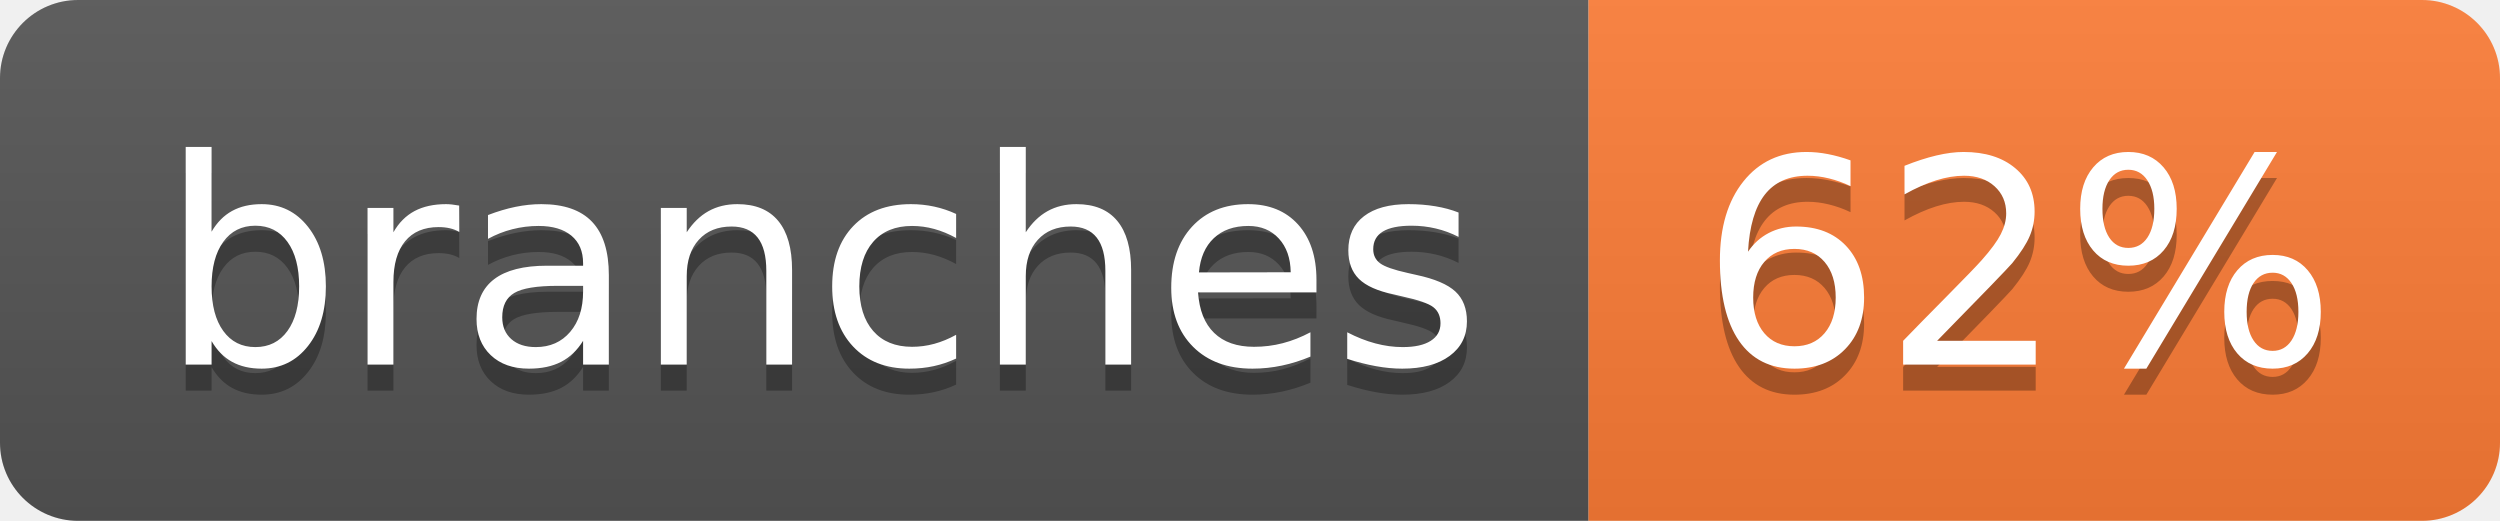
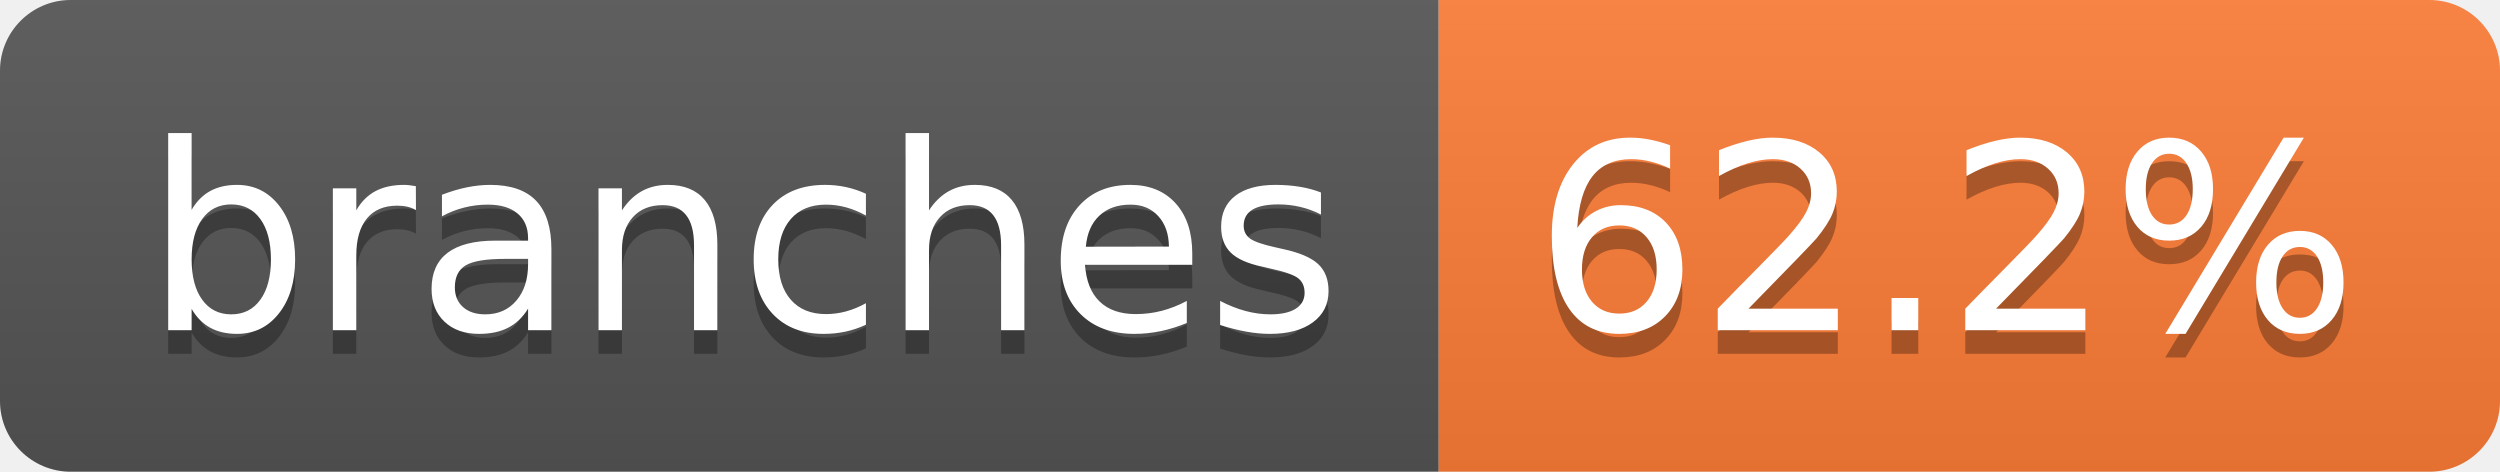
- <svg xmlns="http://www.w3.org/2000/svg" width="96" height="20" role="img" aria-label="branches: 62%">
+ <svg xmlns="http://www.w3.org/2000/svg" width="106" height="20" role="img" aria-label="branches: 62.2%">
  <linearGradient id="s" x2="0" y2="100%">
    <stop offset="0" stop-color="#bbb" stop-opacity=".1" />
    <stop offset="1" stop-opacity=".1" />
  </linearGradient>
  <clipPath id="r">
-     <rect width="96" height="20" rx="3" fill="#fff" />
+     <rect width="106" height="20" rx="3" fill="#fff" />
  </clipPath>
  <g clip-path="url(#r)">
    <rect width="61" height="20" fill="#555" />
-     <rect x="61" width="35" height="20" fill="#fe7d37" />
-     <rect width="96" height="20" fill="url(#s)" />
+     <rect x="61" width="45" height="20" fill="#fe7d37" />
+     <rect width="106" height="20" fill="url(#s)" />
  </g>
  <g fill="#fff" text-anchor="middle" font-family="Verdana,Geneva,DejaVu Sans,sans-serif" text-rendering="geometricPrecision" font-size="110">
    <text aria-hidden="true" x="315" y="150" fill="#010101" fill-opacity=".3" transform="scale(.1)" textLength="507">branches</text>
    <text x="315" y="140" transform="scale(.1)" fill="#fff" textLength="507">branches</text>
-     <text aria-hidden="true" x="775" y="150" fill="#010101" fill-opacity=".3" transform="scale(.1)" textLength="245">62%</text>
-     <text x="775" y="140" transform="scale(.1)" fill="#fff" textLength="245">62%</text>
+     <text aria-hidden="true" x="825" y="150" fill="#010101" fill-opacity=".3" transform="scale(.1)" textLength="350">62.2%</text>
+     <text x="825" y="140" transform="scale(.1)" fill="#fff" textLength="350">62.2%</text>
  </g>
</svg>
